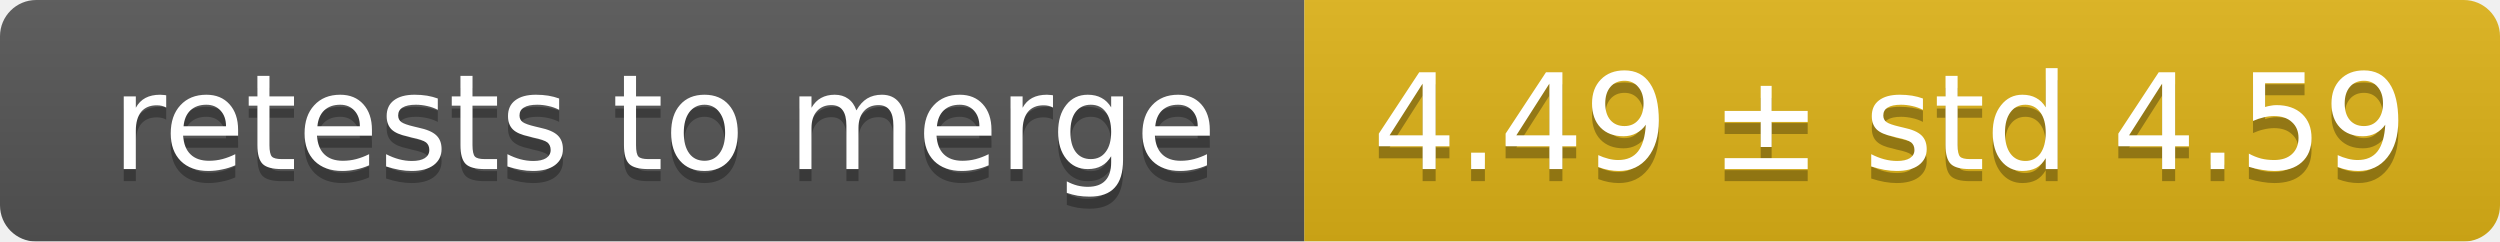
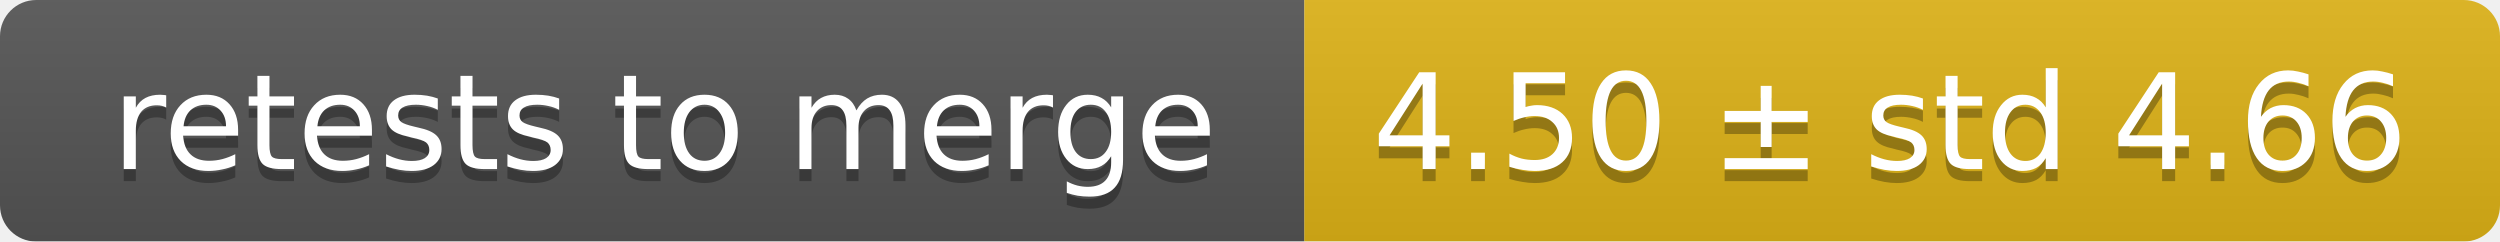
<svg xmlns="http://www.w3.org/2000/svg" width="207" height="20">
  <linearGradient id="smooth" x2="0" y2="100%">
    <stop offset="0" stop-color="#bbb" stop-opacity=".1" />
    <stop offset="1" stop-opacity=".1" />
  </linearGradient>
  <mask id="round">
    <rect width="207" height="20" rx="3" fill="#fff" />
  </mask>
  <g mask="url(#round)">
    <rect width="108" height="20" fill="#555" />
    <rect x="108" width="99" height="20" fill="#dfb317" />
    <rect width="207" height="20" fill="url(#smooth)" />
  </g>
  <g fill="#fff" text-anchor="middle" font-family="DejaVu Sans,Verdana,Geneva,sans-serif" font-size="11">
    <text x="55" y="15" fill="#010101" fill-opacity=".3">retests to merge</text>
    <text x="55" y="14">retests to merge</text>
-     <text x="156.5" y="15" fill="#010101" fill-opacity=".3">4.49 ± std 4.59</text>
-     <text x="156.5" y="14">4.49 ± std 4.59</text>
+     <text x="156.5" y="15" fill="#010101" fill-opacity=".3">4.50 ± std 4.66</text>
+     <text x="156.5" y="14">4.50 ± std 4.66</text>
  </g>
</svg>
